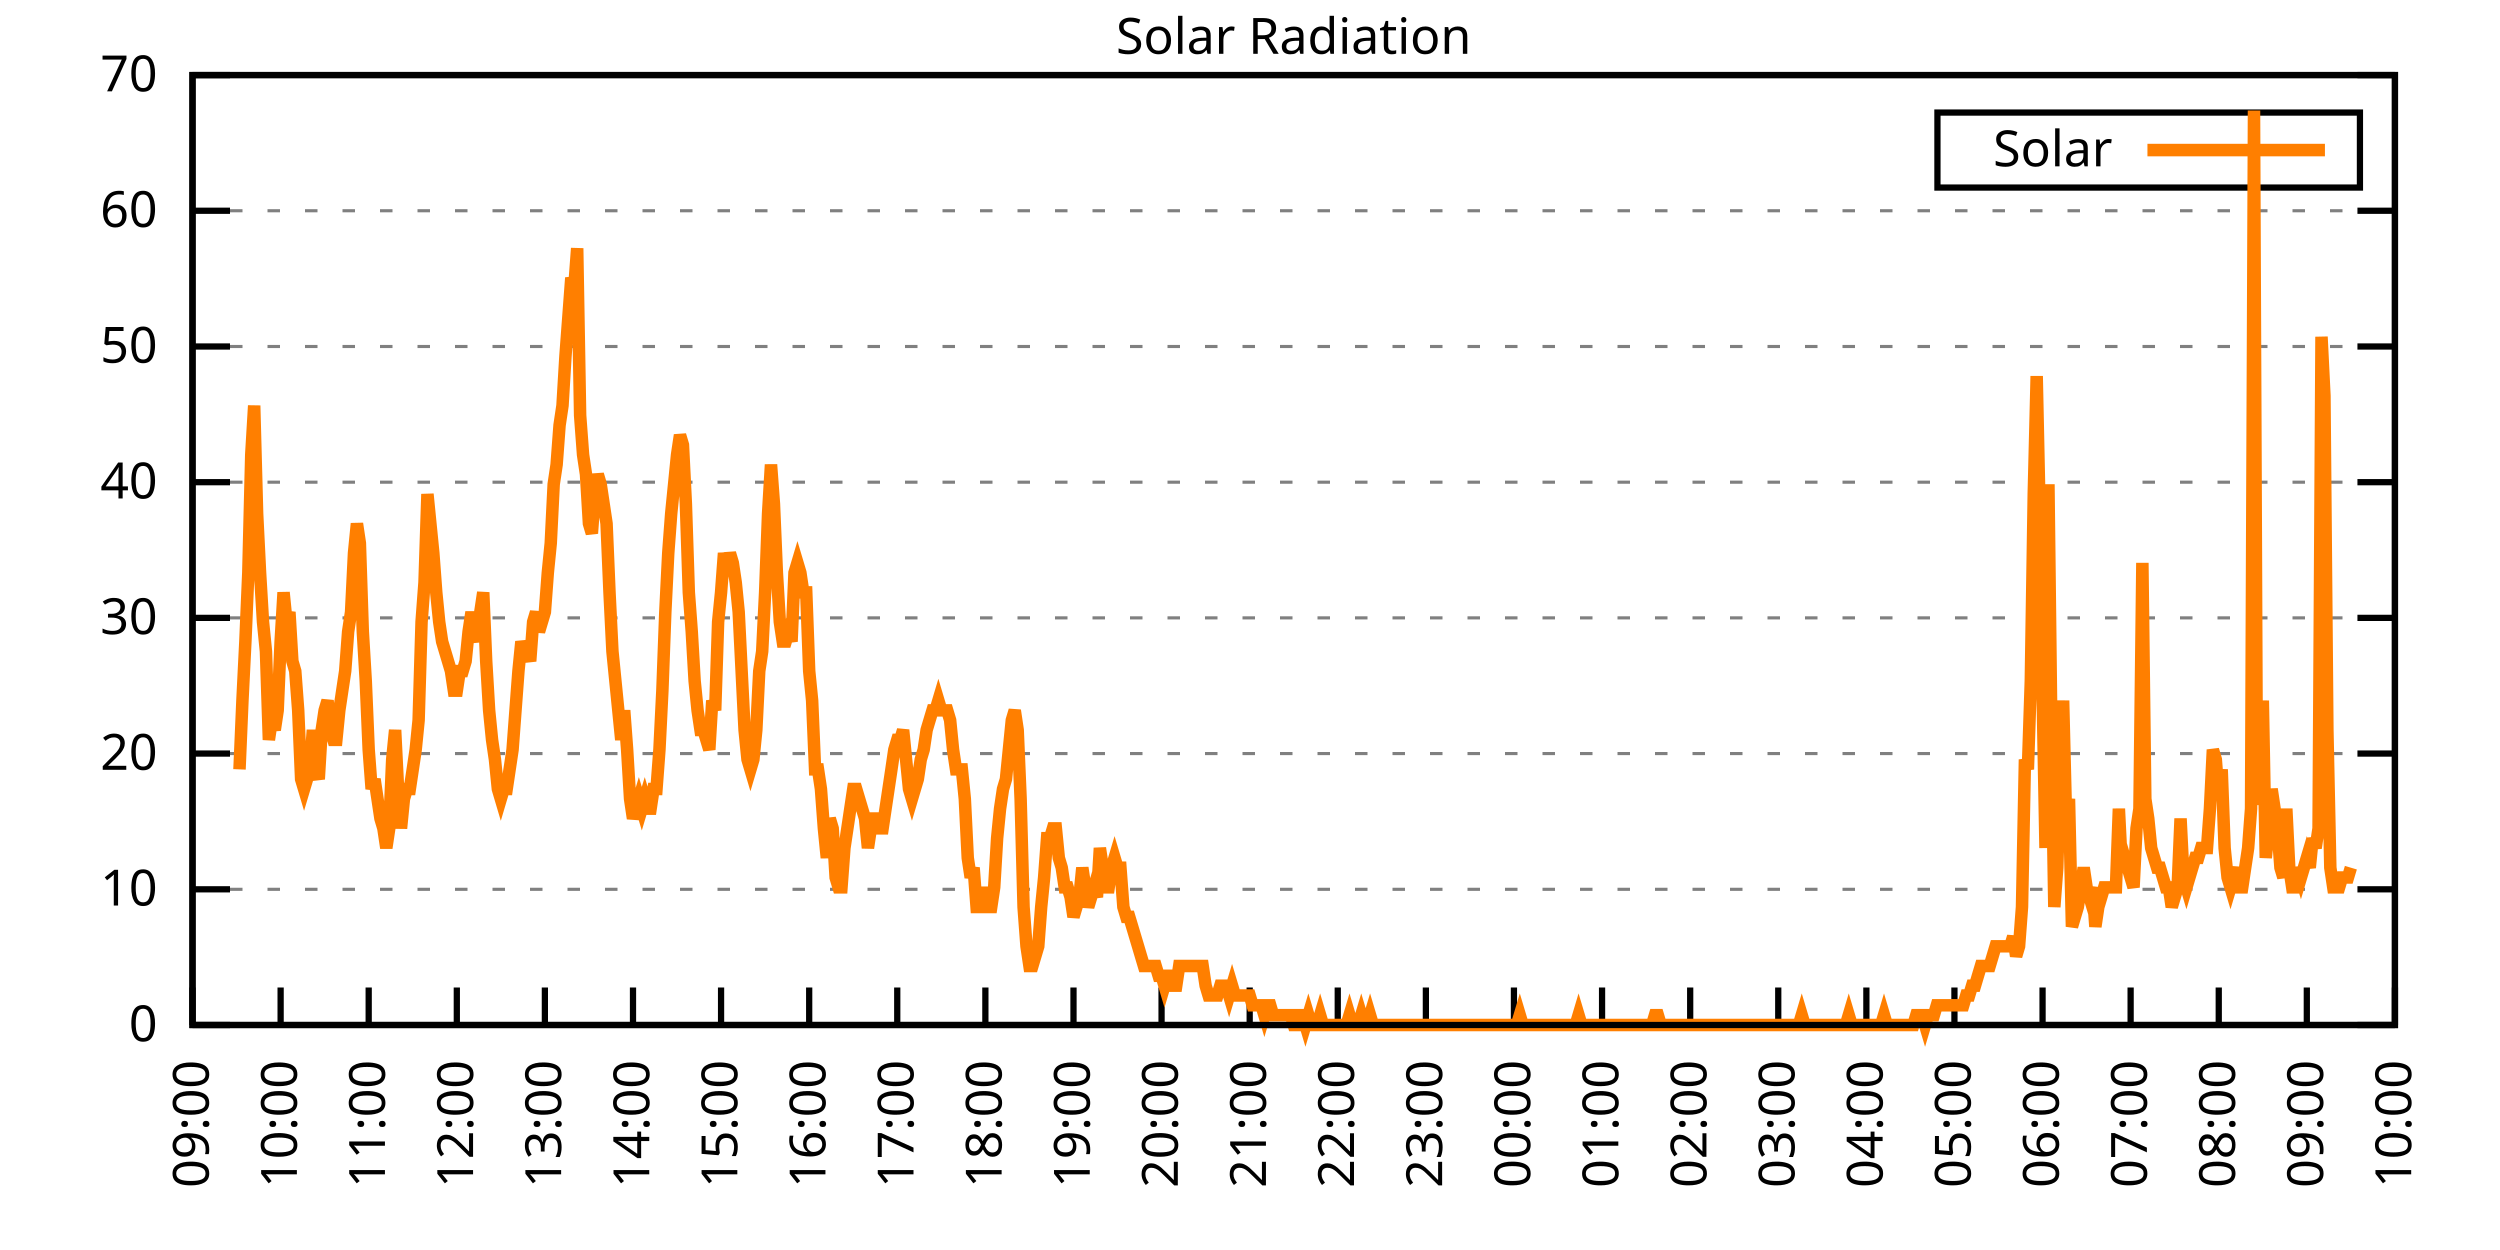
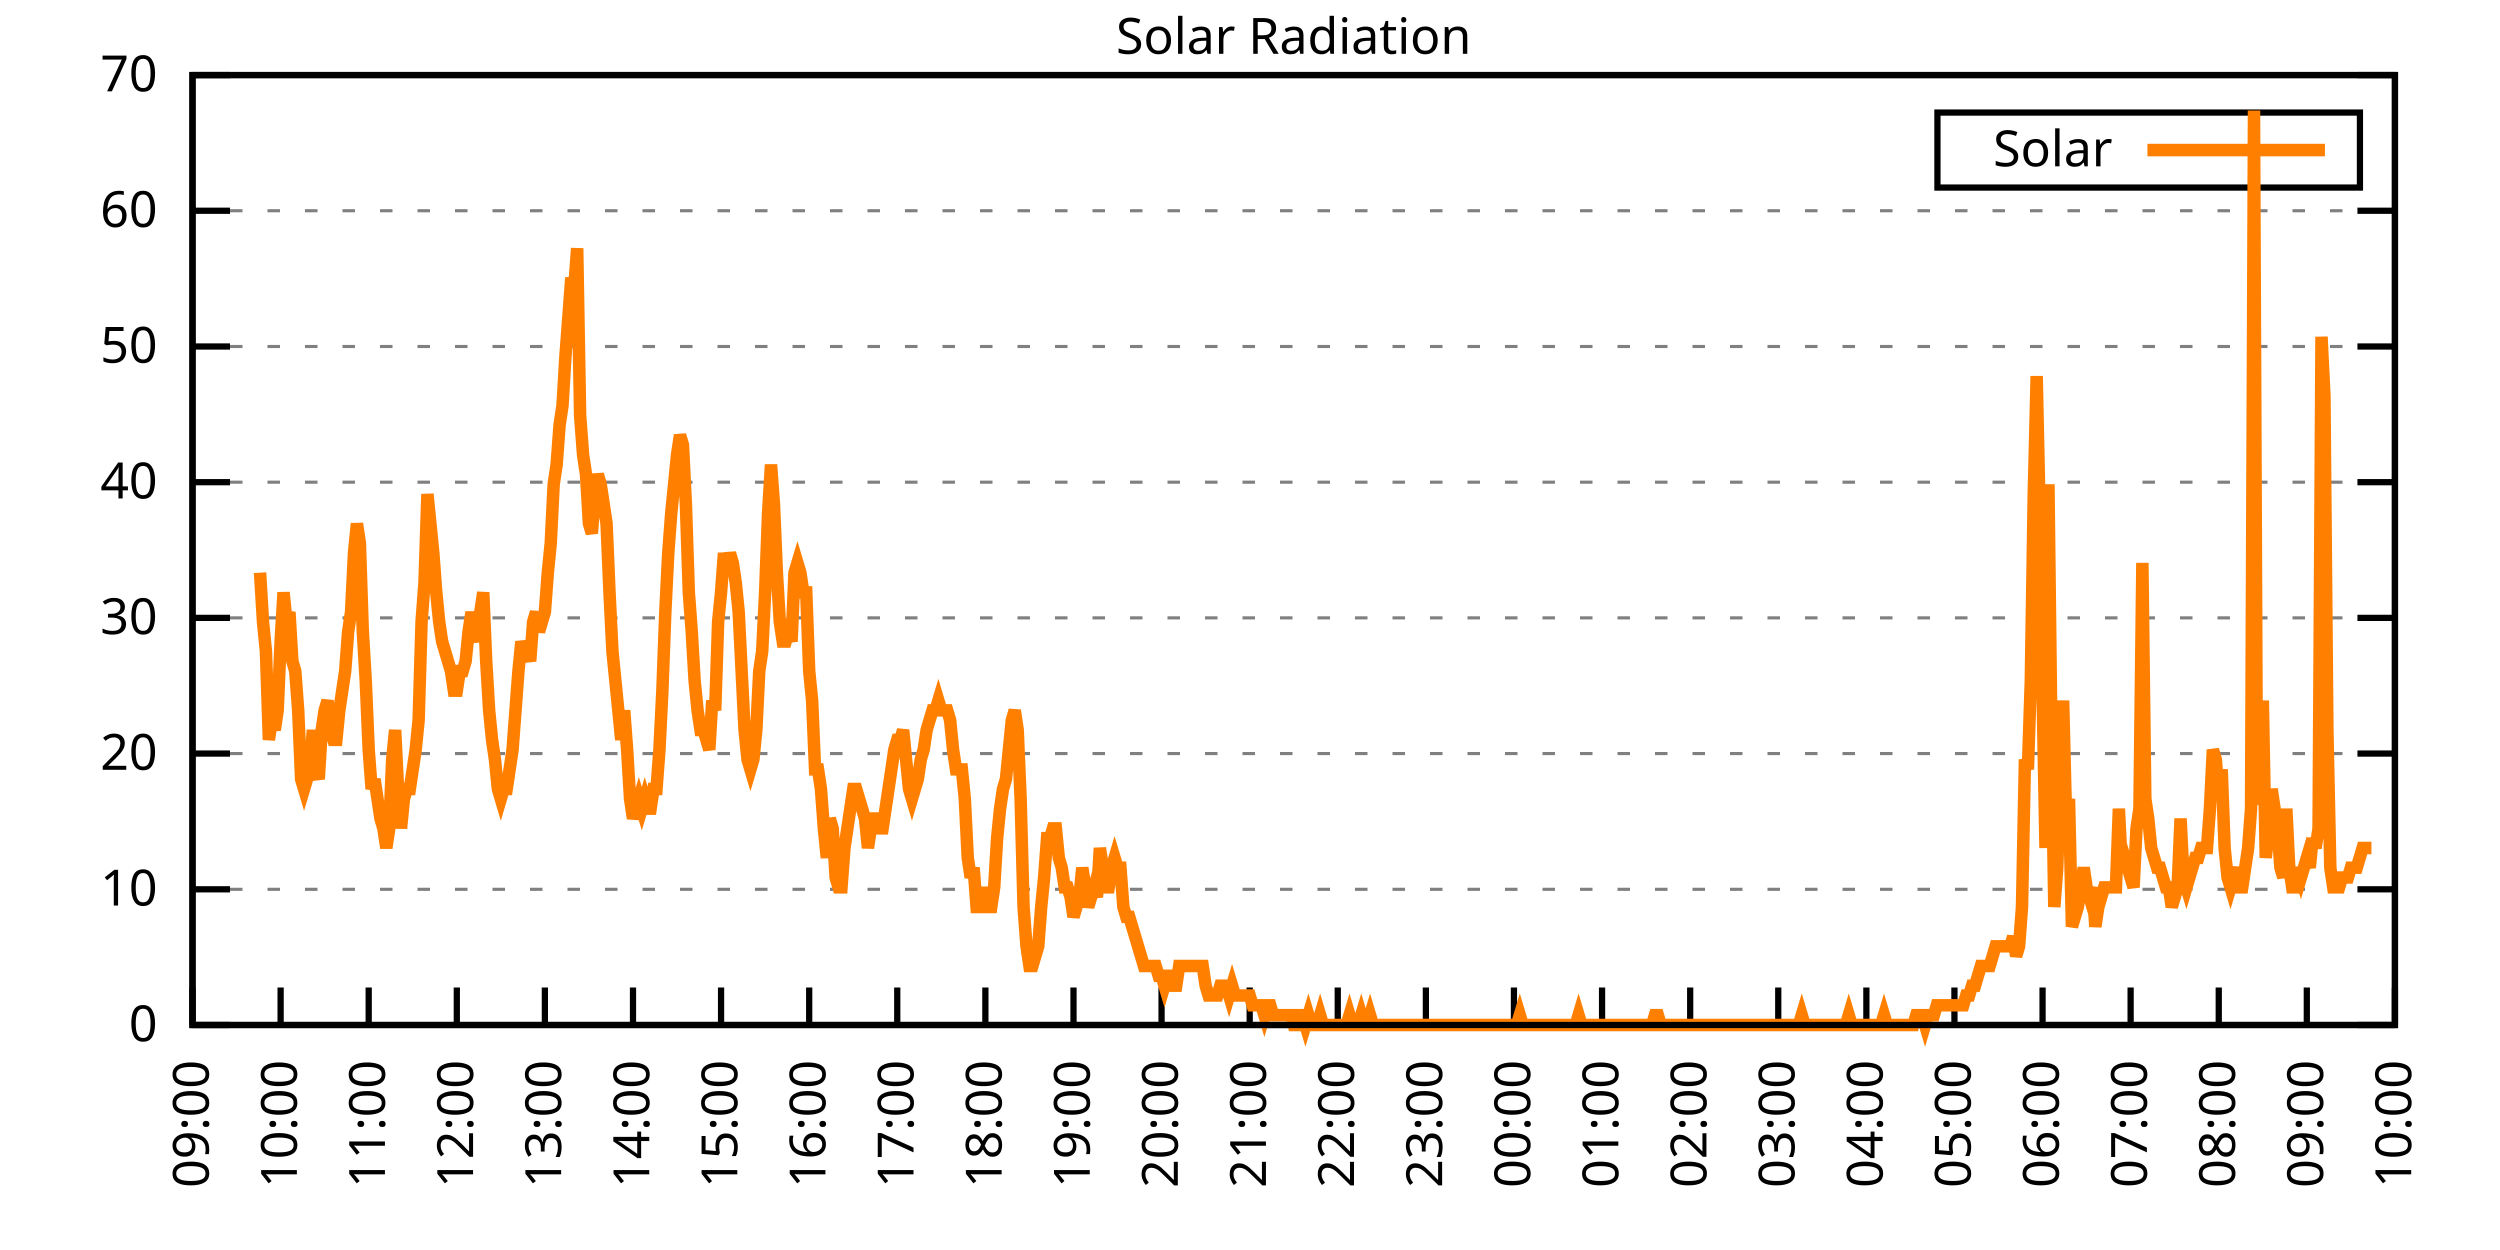
<svg xmlns="http://www.w3.org/2000/svg" xmlns:xlink="http://www.w3.org/1999/xlink" width="400" height="200" viewBox="0 0 400 200">
  <g id="gnuplot_canvas">
    <rect x="0" y="0" width="400" height="200" fill="none" />
    <defs>
      <circle id="gpDot" r="0.5" stroke-width="0.5" stroke="currentColor" />
      <path id="gpPt0" stroke-width="0.333" stroke="currentColor" d="M-1,0 h2 M0,-1 v2" />
      <path id="gpPt1" stroke-width="0.333" stroke="currentColor" d="M-1,-1 L1,1 M1,-1 L-1,1" />
      <path id="gpPt2" stroke-width="0.333" stroke="currentColor" d="M-1,0 L1,0 M0,-1 L0,1 M-1,-1 L1,1 M-1,1 L1,-1" />
      <rect id="gpPt3" stroke-width="0.333" stroke="currentColor" x="-1" y="-1" width="2" height="2" />
      <rect id="gpPt4" stroke-width="0.333" stroke="currentColor" fill="currentColor" x="-1" y="-1" width="2" height="2" />
      <circle id="gpPt5" stroke-width="0.333" stroke="currentColor" cx="0" cy="0" r="1" />
      <use xlink:href="#gpPt5" id="gpPt6" fill="currentColor" stroke="none" />
      <path id="gpPt7" stroke-width="0.333" stroke="currentColor" d="M0,-1.33 L-1.33,0.67 L1.33,0.67 z" />
      <use xlink:href="#gpPt7" id="gpPt8" fill="currentColor" stroke="none" />
      <use xlink:href="#gpPt7" id="gpPt9" stroke="currentColor" transform="rotate(180)" />
      <use xlink:href="#gpPt9" id="gpPt10" fill="currentColor" stroke="none" />
      <use xlink:href="#gpPt3" id="gpPt11" stroke="currentColor" transform="rotate(45)" />
      <use xlink:href="#gpPt11" id="gpPt12" fill="currentColor" stroke="none" />
      <path id="gpPt13" stroke-width="0.333" stroke="currentColor" d="M0,1.330 L1.265,0.411 L0.782,-1.067 L-0.782,-1.076 L-1.265,0.411 z" />
      <use xlink:href="#gpPt13" id="gpPt14" fill="currentColor" stroke="none" />
      <filter id="textbox" filterUnits="objectBoundingBox" x="0" y="0" height="1" width="1">
        <feFlood flood-color="white" flood-opacity="1" result="bgnd" />
        <feComposite in="SourceGraphic" in2="bgnd" operator="atop" />
      </filter>
      <filter id="greybox" filterUnits="objectBoundingBox" x="0" y="0" height="1" width="1">
        <feFlood flood-color="lightgrey" flood-opacity="1" result="grey" />
        <feComposite in="SourceGraphic" in2="grey" operator="atop" />
      </filter>
    </defs>
    <g fill="none" color="white" stroke="currentColor" stroke-width="1.00" stroke-linecap="butt" stroke-linejoin="miter">
</g>
    <g fill="none" color="black" stroke="currentColor" stroke-width="1.00" stroke-linecap="butt" stroke-linejoin="miter">
      <g stroke="none" shape-rendering="crispEdges">
        <polygon fill="rgb(255, 255, 255)" points="30.80,164.00 383.18,164.00 383.18,12.02 30.80,12.02 " />
      </g>
    </g>
    <g fill="none" color="black" stroke="currentColor" stroke-width="1.00" stroke-linecap="butt" stroke-linejoin="miter">
</g>
    <g fill="none" color="black" stroke="black" stroke-width="0.50" stroke-linecap="butt" stroke-linejoin="miter">
</g>
    <g fill="none" color="gray" stroke="currentColor" stroke-width="0.50" stroke-linecap="butt" stroke-linejoin="miter">
      <path stroke="gray" stroke-dasharray="2,4" class="gridline" d="M30.80,164.00 L383.19,164.00  " />
    </g>
    <g fill="none" color="gray" stroke="gray" stroke-width="1.00" stroke-linecap="butt" stroke-linejoin="miter">
</g>
    <g fill="none" color="black" stroke="currentColor" stroke-width="1.00" stroke-linecap="butt" stroke-linejoin="miter">
      <path stroke="black" d="M30.80,164.00 L36.80,164.00 M383.19,164.00 L377.19,164.00  " />
      <g transform="translate(25.20,166.60)" stroke="none" fill="black" font-family="Sans" font-size="8.00" text-anchor="end">
        <text>
          <tspan font-family="Sans"> 0</tspan>
        </text>
      </g>
    </g>
    <g fill="none" color="black" stroke="currentColor" stroke-width="1.00" stroke-linecap="butt" stroke-linejoin="miter">
</g>
    <g fill="none" color="black" stroke="black" stroke-width="0.50" stroke-linecap="butt" stroke-linejoin="miter">
</g>
    <g fill="none" color="gray" stroke="currentColor" stroke-width="0.50" stroke-linecap="butt" stroke-linejoin="miter">
      <path stroke="gray" stroke-dasharray="2,4" class="gridline" d="M30.80,142.29 L383.19,142.29  " />
    </g>
    <g fill="none" color="gray" stroke="gray" stroke-width="1.00" stroke-linecap="butt" stroke-linejoin="miter">
</g>
    <g fill="none" color="black" stroke="currentColor" stroke-width="1.00" stroke-linecap="butt" stroke-linejoin="miter">
      <path stroke="black" d="M30.80,142.29 L36.80,142.29 M383.19,142.29 L377.19,142.29  " />
      <g transform="translate(25.20,144.89)" stroke="none" fill="black" font-family="Sans" font-size="8.00" text-anchor="end">
        <text>
          <tspan font-family="Sans"> 10</tspan>
        </text>
      </g>
    </g>
    <g fill="none" color="black" stroke="currentColor" stroke-width="1.00" stroke-linecap="butt" stroke-linejoin="miter">
</g>
    <g fill="none" color="black" stroke="black" stroke-width="0.50" stroke-linecap="butt" stroke-linejoin="miter">
</g>
    <g fill="none" color="gray" stroke="currentColor" stroke-width="0.50" stroke-linecap="butt" stroke-linejoin="miter">
      <path stroke="gray" stroke-dasharray="2,4" class="gridline" d="M30.80,120.57 L383.19,120.57  " />
    </g>
    <g fill="none" color="gray" stroke="gray" stroke-width="1.00" stroke-linecap="butt" stroke-linejoin="miter">
</g>
    <g fill="none" color="black" stroke="currentColor" stroke-width="1.00" stroke-linecap="butt" stroke-linejoin="miter">
      <path stroke="black" d="M30.80,120.57 L36.80,120.57 M383.19,120.57 L377.19,120.57  " />
      <g transform="translate(25.20,123.17)" stroke="none" fill="black" font-family="Sans" font-size="8.00" text-anchor="end">
        <text>
          <tspan font-family="Sans"> 20</tspan>
        </text>
      </g>
    </g>
    <g fill="none" color="black" stroke="currentColor" stroke-width="1.00" stroke-linecap="butt" stroke-linejoin="miter">
</g>
    <g fill="none" color="black" stroke="black" stroke-width="0.50" stroke-linecap="butt" stroke-linejoin="miter">
</g>
    <g fill="none" color="gray" stroke="currentColor" stroke-width="0.50" stroke-linecap="butt" stroke-linejoin="miter">
      <path stroke="gray" stroke-dasharray="2,4" class="gridline" d="M30.80,98.86 L383.19,98.86  " />
    </g>
    <g fill="none" color="gray" stroke="gray" stroke-width="1.00" stroke-linecap="butt" stroke-linejoin="miter">
</g>
    <g fill="none" color="black" stroke="currentColor" stroke-width="1.00" stroke-linecap="butt" stroke-linejoin="miter">
      <path stroke="black" d="M30.80,98.86 L36.80,98.86 M383.19,98.86 L377.19,98.86  " />
      <g transform="translate(25.20,101.46)" stroke="none" fill="black" font-family="Sans" font-size="8.00" text-anchor="end">
        <text>
          <tspan font-family="Sans"> 30</tspan>
        </text>
      </g>
    </g>
    <g fill="none" color="black" stroke="currentColor" stroke-width="1.00" stroke-linecap="butt" stroke-linejoin="miter">
</g>
    <g fill="none" color="black" stroke="black" stroke-width="0.50" stroke-linecap="butt" stroke-linejoin="miter">
</g>
    <g fill="none" color="gray" stroke="currentColor" stroke-width="0.50" stroke-linecap="butt" stroke-linejoin="miter">
      <path stroke="gray" stroke-dasharray="2,4" class="gridline" d="M30.80,77.15 L383.19,77.15  " />
    </g>
    <g fill="none" color="gray" stroke="gray" stroke-width="1.00" stroke-linecap="butt" stroke-linejoin="miter">
</g>
    <g fill="none" color="black" stroke="currentColor" stroke-width="1.00" stroke-linecap="butt" stroke-linejoin="miter">
      <path stroke="black" d="M30.80,77.15 L36.80,77.15 M383.19,77.15 L377.19,77.15  " />
      <g transform="translate(25.20,79.75)" stroke="none" fill="black" font-family="Sans" font-size="8.00" text-anchor="end">
        <text>
          <tspan font-family="Sans"> 40</tspan>
        </text>
      </g>
    </g>
    <g fill="none" color="black" stroke="currentColor" stroke-width="1.00" stroke-linecap="butt" stroke-linejoin="miter">
</g>
    <g fill="none" color="black" stroke="black" stroke-width="0.50" stroke-linecap="butt" stroke-linejoin="miter">
</g>
    <g fill="none" color="gray" stroke="currentColor" stroke-width="0.50" stroke-linecap="butt" stroke-linejoin="miter">
      <path stroke="gray" stroke-dasharray="2,4" class="gridline" d="M30.80,55.44 L383.19,55.44  " />
    </g>
    <g fill="none" color="gray" stroke="gray" stroke-width="1.00" stroke-linecap="butt" stroke-linejoin="miter">
</g>
    <g fill="none" color="black" stroke="currentColor" stroke-width="1.00" stroke-linecap="butt" stroke-linejoin="miter">
      <path stroke="black" d="M30.80,55.44 L36.80,55.44 M383.19,55.44 L377.19,55.44  " />
      <g transform="translate(25.20,58.04)" stroke="none" fill="black" font-family="Sans" font-size="8.00" text-anchor="end">
        <text>
          <tspan font-family="Sans"> 50</tspan>
        </text>
      </g>
    </g>
    <g fill="none" color="black" stroke="currentColor" stroke-width="1.00" stroke-linecap="butt" stroke-linejoin="miter">
</g>
    <g fill="none" color="black" stroke="black" stroke-width="0.50" stroke-linecap="butt" stroke-linejoin="miter">
</g>
    <g fill="none" color="gray" stroke="currentColor" stroke-width="0.50" stroke-linecap="butt" stroke-linejoin="miter">
      <path stroke="gray" stroke-dasharray="2,4" class="gridline" d="M30.80,33.72 L383.19,33.72  " />
    </g>
    <g fill="none" color="gray" stroke="gray" stroke-width="1.00" stroke-linecap="butt" stroke-linejoin="miter">
</g>
    <g fill="none" color="black" stroke="currentColor" stroke-width="1.00" stroke-linecap="butt" stroke-linejoin="miter">
      <path stroke="black" d="M30.80,33.72 L36.80,33.72 M383.19,33.72 L377.19,33.72  " />
      <g transform="translate(25.20,36.32)" stroke="none" fill="black" font-family="Sans" font-size="8.00" text-anchor="end">
        <text>
          <tspan font-family="Sans"> 60</tspan>
        </text>
      </g>
    </g>
    <g fill="none" color="black" stroke="currentColor" stroke-width="1.00" stroke-linecap="butt" stroke-linejoin="miter">
</g>
    <g fill="none" color="black" stroke="black" stroke-width="0.50" stroke-linecap="butt" stroke-linejoin="miter">
</g>
    <g fill="none" color="gray" stroke="currentColor" stroke-width="0.50" stroke-linecap="butt" stroke-linejoin="miter">
      <path stroke="gray" stroke-dasharray="2,4" class="gridline" d="M30.80,12.01 L383.19,12.01  " />
    </g>
    <g fill="none" color="gray" stroke="gray" stroke-width="1.00" stroke-linecap="butt" stroke-linejoin="miter">
</g>
    <g fill="none" color="black" stroke="currentColor" stroke-width="1.00" stroke-linecap="butt" stroke-linejoin="miter">
      <path stroke="black" d="M30.80,12.01 L36.80,12.01 M383.19,12.01 L377.19,12.01  " />
      <g transform="translate(25.20,14.61)" stroke="none" fill="black" font-family="Sans" font-size="8.00" text-anchor="end">
        <text>
          <tspan font-family="Sans"> 70</tspan>
        </text>
      </g>
    </g>
    <g fill="none" color="black" stroke="currentColor" stroke-width="1.00" stroke-linecap="butt" stroke-linejoin="miter">
      <path stroke="black" d="M30.80,164.00 L30.80,158.00  " />
      <g transform="translate(33.40,169.60) rotate(270.00)" stroke="none" fill="black" font-family="Sans" font-size="8.00" text-anchor="end">
        <text>
          <tspan font-family="Sans">09:00</tspan>
        </text>
      </g>
    </g>
    <g fill="none" color="black" stroke="currentColor" stroke-width="1.00" stroke-linecap="butt" stroke-linejoin="miter">
      <path stroke="black" d="M44.90,164.00 L44.90,158.00  " />
      <g transform="translate(47.50,169.60) rotate(270.00)" stroke="none" fill="black" font-family="Sans" font-size="8.00" text-anchor="end">
        <text>
          <tspan font-family="Sans">10:00</tspan>
        </text>
      </g>
    </g>
    <g fill="none" color="black" stroke="currentColor" stroke-width="1.00" stroke-linecap="butt" stroke-linejoin="miter">
      <path stroke="black" d="M58.99,164.00 L58.99,158.00  " />
      <g transform="translate(61.59,169.60) rotate(270.00)" stroke="none" fill="black" font-family="Sans" font-size="8.00" text-anchor="end">
        <text>
          <tspan font-family="Sans">11:00</tspan>
        </text>
      </g>
    </g>
    <g fill="none" color="black" stroke="currentColor" stroke-width="1.00" stroke-linecap="butt" stroke-linejoin="miter">
      <path stroke="black" d="M73.09,164.00 L73.09,158.00  " />
      <g transform="translate(75.69,169.60) rotate(270.00)" stroke="none" fill="black" font-family="Sans" font-size="8.00" text-anchor="end">
        <text>
          <tspan font-family="Sans">12:00</tspan>
        </text>
      </g>
    </g>
    <g fill="none" color="black" stroke="currentColor" stroke-width="1.00" stroke-linecap="butt" stroke-linejoin="miter">
      <path stroke="black" d="M87.18,164.00 L87.18,158.00  " />
      <g transform="translate(89.78,169.60) rotate(270.00)" stroke="none" fill="black" font-family="Sans" font-size="8.00" text-anchor="end">
        <text>
          <tspan font-family="Sans">13:00</tspan>
        </text>
      </g>
    </g>
    <g fill="none" color="black" stroke="currentColor" stroke-width="1.00" stroke-linecap="butt" stroke-linejoin="miter">
      <path stroke="black" d="M101.28,164.00 L101.28,158.00  " />
      <g transform="translate(103.88,169.60) rotate(270.00)" stroke="none" fill="black" font-family="Sans" font-size="8.00" text-anchor="end">
        <text>
          <tspan font-family="Sans">14:00</tspan>
        </text>
      </g>
    </g>
    <g fill="none" color="black" stroke="currentColor" stroke-width="1.00" stroke-linecap="butt" stroke-linejoin="miter">
      <path stroke="black" d="M115.37,164.00 L115.37,158.00  " />
      <g transform="translate(117.97,169.60) rotate(270.00)" stroke="none" fill="black" font-family="Sans" font-size="8.00" text-anchor="end">
        <text>
          <tspan font-family="Sans">15:00</tspan>
        </text>
      </g>
    </g>
    <g fill="none" color="black" stroke="currentColor" stroke-width="1.00" stroke-linecap="butt" stroke-linejoin="miter">
      <path stroke="black" d="M129.47,164.00 L129.47,158.00  " />
      <g transform="translate(132.07,169.60) rotate(270.00)" stroke="none" fill="black" font-family="Sans" font-size="8.00" text-anchor="end">
        <text>
          <tspan font-family="Sans">16:00</tspan>
        </text>
      </g>
    </g>
    <g fill="none" color="black" stroke="currentColor" stroke-width="1.00" stroke-linecap="butt" stroke-linejoin="miter">
      <path stroke="black" d="M143.56,164.00 L143.56,158.00  " />
      <g transform="translate(146.16,169.60) rotate(270.00)" stroke="none" fill="black" font-family="Sans" font-size="8.00" text-anchor="end">
        <text>
          <tspan font-family="Sans">17:00</tspan>
        </text>
      </g>
    </g>
    <g fill="none" color="black" stroke="currentColor" stroke-width="1.00" stroke-linecap="butt" stroke-linejoin="miter">
      <path stroke="black" d="M157.66,164.00 L157.66,158.00  " />
      <g transform="translate(160.26,169.60) rotate(270.00)" stroke="none" fill="black" font-family="Sans" font-size="8.00" text-anchor="end">
        <text>
          <tspan font-family="Sans">18:00</tspan>
        </text>
      </g>
    </g>
    <g fill="none" color="black" stroke="currentColor" stroke-width="1.00" stroke-linecap="butt" stroke-linejoin="miter">
      <path stroke="black" d="M171.76,164.00 L171.76,158.00  " />
      <g transform="translate(174.36,169.60) rotate(270.00)" stroke="none" fill="black" font-family="Sans" font-size="8.00" text-anchor="end">
        <text>
          <tspan font-family="Sans">19:00</tspan>
        </text>
      </g>
    </g>
    <g fill="none" color="black" stroke="currentColor" stroke-width="1.00" stroke-linecap="butt" stroke-linejoin="miter">
      <path stroke="black" d="M185.85,164.00 L185.85,158.00  " />
      <g transform="translate(188.45,169.60) rotate(270.00)" stroke="none" fill="black" font-family="Sans" font-size="8.00" text-anchor="end">
        <text>
          <tspan font-family="Sans">20:00</tspan>
        </text>
      </g>
    </g>
    <g fill="none" color="black" stroke="currentColor" stroke-width="1.00" stroke-linecap="butt" stroke-linejoin="miter">
      <path stroke="black" d="M199.95,164.00 L199.95,158.00  " />
      <g transform="translate(202.55,169.60) rotate(270.00)" stroke="none" fill="black" font-family="Sans" font-size="8.00" text-anchor="end">
        <text>
          <tspan font-family="Sans">21:00</tspan>
        </text>
      </g>
    </g>
    <g fill="none" color="black" stroke="currentColor" stroke-width="1.00" stroke-linecap="butt" stroke-linejoin="miter">
      <path stroke="black" d="M214.04,164.00 L214.04,158.00  " />
      <g transform="translate(216.64,169.60) rotate(270.00)" stroke="none" fill="black" font-family="Sans" font-size="8.00" text-anchor="end">
        <text>
          <tspan font-family="Sans">22:00</tspan>
        </text>
      </g>
    </g>
    <g fill="none" color="black" stroke="currentColor" stroke-width="1.00" stroke-linecap="butt" stroke-linejoin="miter">
      <path stroke="black" d="M228.14,164.00 L228.14,158.00  " />
      <g transform="translate(230.74,169.60) rotate(270.00)" stroke="none" fill="black" font-family="Sans" font-size="8.00" text-anchor="end">
        <text>
          <tspan font-family="Sans">23:00</tspan>
        </text>
      </g>
    </g>
    <g fill="none" color="black" stroke="currentColor" stroke-width="1.00" stroke-linecap="butt" stroke-linejoin="miter">
      <path stroke="black" d="M242.23,164.00 L242.23,158.00  " />
      <g transform="translate(244.83,169.60) rotate(270.00)" stroke="none" fill="black" font-family="Sans" font-size="8.00" text-anchor="end">
        <text>
          <tspan font-family="Sans">00:00</tspan>
        </text>
      </g>
    </g>
    <g fill="none" color="black" stroke="currentColor" stroke-width="1.00" stroke-linecap="butt" stroke-linejoin="miter">
      <path stroke="black" d="M256.33,164.00 L256.33,158.00  " />
      <g transform="translate(258.93,169.60) rotate(270.00)" stroke="none" fill="black" font-family="Sans" font-size="8.00" text-anchor="end">
        <text>
          <tspan font-family="Sans">01:00</tspan>
        </text>
      </g>
    </g>
    <g fill="none" color="black" stroke="currentColor" stroke-width="1.00" stroke-linecap="butt" stroke-linejoin="miter">
      <path stroke="black" d="M270.43,164.00 L270.43,158.00  " />
      <g transform="translate(273.03,169.60) rotate(270.00)" stroke="none" fill="black" font-family="Sans" font-size="8.00" text-anchor="end">
        <text>
          <tspan font-family="Sans">02:00</tspan>
        </text>
      </g>
    </g>
    <g fill="none" color="black" stroke="currentColor" stroke-width="1.00" stroke-linecap="butt" stroke-linejoin="miter">
      <path stroke="black" d="M284.52,164.00 L284.52,158.00  " />
      <g transform="translate(287.12,169.60) rotate(270.00)" stroke="none" fill="black" font-family="Sans" font-size="8.00" text-anchor="end">
        <text>
          <tspan font-family="Sans">03:00</tspan>
        </text>
      </g>
    </g>
    <g fill="none" color="black" stroke="currentColor" stroke-width="1.00" stroke-linecap="butt" stroke-linejoin="miter">
      <path stroke="black" d="M298.62,164.00 L298.62,158.00  " />
      <g transform="translate(301.22,169.60) rotate(270.00)" stroke="none" fill="black" font-family="Sans" font-size="8.00" text-anchor="end">
        <text>
          <tspan font-family="Sans">04:00</tspan>
        </text>
      </g>
    </g>
    <g fill="none" color="black" stroke="currentColor" stroke-width="1.00" stroke-linecap="butt" stroke-linejoin="miter">
      <path stroke="black" d="M312.71,164.00 L312.71,158.00  " />
      <g transform="translate(315.31,169.60) rotate(270.00)" stroke="none" fill="black" font-family="Sans" font-size="8.00" text-anchor="end">
        <text>
          <tspan font-family="Sans">05:00</tspan>
        </text>
      </g>
    </g>
    <g fill="none" color="black" stroke="currentColor" stroke-width="1.00" stroke-linecap="butt" stroke-linejoin="miter">
      <path stroke="black" d="M326.81,164.00 L326.81,158.00  " />
      <g transform="translate(329.41,169.60) rotate(270.00)" stroke="none" fill="black" font-family="Sans" font-size="8.00" text-anchor="end">
        <text>
          <tspan font-family="Sans">06:00</tspan>
        </text>
      </g>
    </g>
    <g fill="none" color="black" stroke="currentColor" stroke-width="1.00" stroke-linecap="butt" stroke-linejoin="miter">
      <path stroke="black" d="M340.90,164.00 L340.90,158.00  " />
      <g transform="translate(343.50,169.60) rotate(270.00)" stroke="none" fill="black" font-family="Sans" font-size="8.00" text-anchor="end">
        <text>
          <tspan font-family="Sans">07:00</tspan>
        </text>
      </g>
    </g>
    <g fill="none" color="black" stroke="currentColor" stroke-width="1.00" stroke-linecap="butt" stroke-linejoin="miter">
      <path stroke="black" d="M355.00,164.00 L355.00,158.00  " />
      <g transform="translate(357.60,169.60) rotate(270.00)" stroke="none" fill="black" font-family="Sans" font-size="8.00" text-anchor="end">
        <text>
          <tspan font-family="Sans">08:00</tspan>
        </text>
      </g>
    </g>
    <g fill="none" color="black" stroke="currentColor" stroke-width="1.00" stroke-linecap="butt" stroke-linejoin="miter">
      <path stroke="black" d="M369.09,164.00 L369.09,158.00  " />
      <g transform="translate(371.69,169.60) rotate(270.00)" stroke="none" fill="black" font-family="Sans" font-size="8.00" text-anchor="end">
        <text>
          <tspan font-family="Sans">09:00</tspan>
        </text>
      </g>
    </g>
    <g fill="none" color="black" stroke="currentColor" stroke-width="1.00" stroke-linecap="butt" stroke-linejoin="miter">
      <path stroke="black" d="M383.19,164.00 L383.19,158.00  " />
      <g transform="translate(385.79,169.60) rotate(270.00)" stroke="none" fill="black" font-family="Sans" font-size="8.00" text-anchor="end">
        <text>
          <tspan font-family="Sans">10:00</tspan>
        </text>
      </g>
    </g>
    <g fill="none" color="black" stroke="currentColor" stroke-width="1.00" stroke-linecap="butt" stroke-linejoin="miter">
</g>
    <g fill="none" color="black" stroke="currentColor" stroke-width="1.00" stroke-linecap="butt" stroke-linejoin="miter">
      <path stroke="black" d="M30.80,12.01 L30.80,164.00 L383.19,164.00 L383.19,12.01 L30.80,12.01 Z  " />
    </g>
    <g fill="none" color="black" stroke="currentColor" stroke-width="1.00" stroke-linecap="butt" stroke-linejoin="miter">
</g>
    <g fill="none" color="black" stroke="currentColor" stroke-width="1.00" stroke-linecap="butt" stroke-linejoin="miter">
      <path stroke="black" d="M309.99,30.01 L309.99,18.01 L377.59,18.01 L377.59,30.01 L309.99,30.01 Z  " />
    </g>
    <g id="Solar_Radiation_plot_1">
      <g fill="none" color="white" stroke="black" stroke-width="2.00" stroke-linecap="butt" stroke-linejoin="miter">
</g>
      <g fill="none" color="black" stroke="currentColor" stroke-width="2.00" stroke-linecap="butt" stroke-linejoin="miter">
        <g transform="translate(337.99,26.61)" stroke="none" fill="black" font-family="Sans" font-size="8.00" text-anchor="end">
          <text>
            <tspan font-family="Sans">Solar</tspan>
          </text>
        </g>
      </g>
      <g fill="none" color="black" stroke="currentColor" stroke-width="2.00" stroke-linecap="butt" stroke-linejoin="miter">
-         <path stroke="rgb(255, 127,   0)" d="M343.59,24.01 L371.99,24.01 M38.32,123.10 L38.79,112.09 L39.26,102.65 L39.73,91.63 L40.20,72.76 L40.67,64.89   L41.14,82.19 L41.61,91.63 L42.08,99.50 L42.55,104.22 L43.02,118.38 L43.49,115.23 L43.96,116.80 L44.43,113.66   L44.90,102.65 L45.37,94.78 L45.84,99.50 L46.31,97.93 L46.78,105.79 L47.24,107.37 L47.71,113.66 L48.18,124.67   L48.65,126.24 L49.12,124.67 L49.59,123.10 L50.06,116.80 L50.53,123.10 L51.00,124.67 L51.47,116.80 L51.94,113.66   L52.41,112.09 L52.88,116.80 L53.35,118.38 L53.82,118.38 L54.29,113.66 L54.76,110.51 L55.23,107.37 L55.70,101.07   L56.17,97.93 L56.64,88.49 L57.11,83.77 L57.58,86.91 L58.05,101.07 L58.52,108.94 L58.99,119.95 L59.46,126.24   L59.93,124.67 L60.40,127.82 L60.87,130.96 L61.34,132.54 L61.81,135.68 L62.28,132.54 L62.75,121.52 L63.22,116.80   L63.69,126.24 L64.16,132.54 L64.63,127.82 L65.10,126.24 L65.57,126.24 L66.04,123.10 L66.51,119.95 L66.98,115.23   L67.45,99.50 L67.92,93.21 L68.39,79.05 L68.86,83.77 L69.33,88.49 L69.80,94.78 L70.27,99.50 L70.74,102.65   L71.21,104.22 L71.68,105.79 L72.15,107.37 L72.62,110.51 L73.09,110.51 L73.56,107.37 L74.03,107.37 L74.50,105.79   L74.97,101.07 L75.44,97.93 L75.91,101.07 L76.38,102.65 L76.85,97.93 L77.32,94.78 L77.79,105.79 L78.26,113.66   L78.73,118.38 L79.19,121.52 L79.66,126.24 L80.13,127.82 L80.60,126.24 L81.07,126.24 L81.54,123.10 L82.01,119.95   L82.48,113.66 L82.95,107.37 L83.42,102.65 L83.89,104.22 L84.36,104.22 L84.83,105.79 L85.30,99.50 L85.77,97.93   L86.24,101.07 L86.71,99.50 L87.18,97.93 L87.65,91.63 L88.12,86.91 L88.59,77.48 L89.06,74.33 L89.53,68.04   L90.00,64.89 L90.47,57.02 L90.94,50.73 L91.41,44.44 L91.88,46.01 L92.35,39.72 L92.82,66.46 L93.29,72.76   L93.76,75.90 L94.23,83.77 L94.70,85.34 L95.17,79.05 L95.64,75.90 L96.11,77.48 L96.58,80.62 L97.05,83.77   L97.52,94.78 L97.99,104.22 L98.46,108.94 L98.93,113.66 L99.40,118.38 L99.87,113.66 L100.34,119.95 L100.81,127.82   L101.28,130.96 L101.75,129.39 L102.22,127.82 L102.69,129.39 L103.16,127.82 L103.63,129.39 L104.10,129.39 L104.57,126.24   L105.04,126.24 L105.51,119.95 L105.98,110.51 L106.45,97.93 L106.92,88.49 L107.39,82.19 L107.86,77.48 L108.33,72.76   L108.80,69.61 L109.27,71.18 L109.74,80.62 L110.21,94.78 L110.68,101.07 L111.14,108.94 L111.61,113.66 L112.08,116.80   L112.55,116.80 L113.02,118.38 L113.49,119.95 L113.96,112.09 L114.43,113.66 L114.90,99.50 L115.37,94.78 L115.84,88.49   L116.31,91.63 L116.78,88.49 L117.25,90.06 L117.72,93.21 L118.19,97.93 L118.66,107.37 L119.13,116.80 L119.60,121.52   L120.07,123.10 L120.54,121.52 L121.01,116.80 L121.48,107.37 L121.95,104.22 L122.42,94.78 L122.89,82.19 L123.36,74.33   L123.83,80.62 L124.30,91.63 L124.77,99.50 L125.24,102.65 L125.71,102.65 L126.18,101.07 L126.65,102.65 L127.12,91.63   L127.59,90.06 L128.06,91.63 L128.53,94.78 L129.00,94.78 L129.47,107.37 L129.94,112.09 L130.41,123.10 L130.88,123.10   L131.35,126.24 L131.82,132.54 L132.29,137.26 L132.76,130.96 L133.23,132.54 L133.70,140.40 L134.17,141.98 L134.64,141.98   L135.11,135.68 L135.58,132.54 L136.05,129.39 L136.52,126.24 L136.99,126.24 L137.46,127.82 L137.93,129.39 L138.40,130.96   L138.87,135.68 L139.34,132.54 L139.81,130.96 L140.28,130.96 L140.75,132.54 L141.22,132.54 L141.69,129.39 L142.16,126.24   L142.63,123.10 L143.09,119.95 L143.56,118.38 L144.03,118.38 L144.50,116.80 L144.97,121.52 L145.44,126.24 L145.91,127.82   L146.38,126.24 L146.85,124.67 L147.32,121.52 L147.79,119.95 L148.26,116.80 L148.73,115.23 L149.20,113.66 L149.67,113.66   L150.14,112.09 L150.61,113.66 L151.08,113.66 L151.55,113.66 L152.02,115.23 L152.49,119.95 L152.96,123.10 L153.43,123.10   L153.90,123.10 L154.37,127.82 L154.84,137.26 L155.31,140.40 L155.78,138.83 L156.25,145.12 L156.72,145.12 L157.19,141.98   L157.66,145.12 L158.13,145.12 L158.60,145.12 L159.07,141.98 L159.54,134.11 L160.01,129.39 L160.48,126.24 L160.95,124.67   L161.42,119.95 L161.89,115.23 L162.36,113.66 L162.83,116.80 L163.30,127.82 L163.77,145.12 L164.24,151.41 L164.71,154.56   L165.18,154.56 L165.65,152.99 L166.12,151.41 L166.59,145.12 L167.06,140.40 L167.53,134.11 L168.00,134.11 L168.47,132.54   L168.94,132.54 L169.41,137.26 L169.88,138.83 L170.35,141.98 L170.82,141.98 L171.29,143.55 L171.76,146.70 L172.23,145.12   L172.70,143.55 L173.17,138.83 L173.64,141.98 L174.11,145.12 L174.58,143.55 L175.04,141.98 L175.51,143.55 L175.98,135.68   L176.45,138.83 L176.92,141.98 L177.39,141.98 L177.86,138.83 L178.33,137.26 L178.80,138.83 L179.27,138.83 L179.74,145.12   L180.21,146.70 L180.68,146.70 L181.15,148.27 L181.62,149.84 L182.09,151.41 L182.56,152.99 L183.03,154.56 L183.50,154.56   L183.97,154.56 L184.44,154.56 L184.91,154.56 L185.38,156.13 L185.85,156.13 L186.32,157.71 L186.79,156.13 L187.26,156.13   L187.73,157.71 L188.20,157.71 L188.67,154.56 L189.14,154.56 L189.61,154.56 L190.08,154.56 L190.55,154.56 L191.02,154.56   L191.49,154.56 L191.96,154.56 L192.43,154.56 L192.90,157.71 L193.37,159.28 L193.84,159.28 L194.31,159.28 L194.78,159.28   L195.25,157.71 L195.72,157.71 L196.19,157.71 L196.66,159.28 L197.13,157.71 L197.60,159.28 L198.07,159.28 L198.54,159.28   L199.01,159.28 L199.48,159.28 L199.95,159.28 L200.42,160.85 L200.89,160.85 L201.36,160.85 L201.83,160.85 L202.30,162.43   L202.77,160.85 L203.24,160.85 L203.71,162.43 L204.18,162.43 L204.65,162.43 L205.12,162.43 L205.59,162.43 L206.06,162.43   L206.53,162.43 L207.00,164.00 L207.46,164.00 L207.93,162.43 L208.40,162.43 L208.87,164.00 L209.34,162.43 L209.81,164.00   L210.28,164.00 L210.75,164.00 L211.22,162.43 L211.69,164.00 L212.16,164.00 L212.63,164.00 L213.10,164.00 L213.57,164.00   L214.04,164.00 L214.51,164.00 L214.98,164.00 L215.45,164.00 L215.92,162.43 L216.39,164.00 L216.86,164.00 L217.33,164.00   L217.80,162.43 L218.27,164.00 L218.74,164.00 L219.21,162.43 L219.68,164.00 L220.15,164.00 L220.62,164.00 L221.09,164.00   L221.56,164.00 L222.03,164.00 L222.50,164.00 L222.97,164.00 L223.44,164.00 L223.91,164.00 L224.38,164.00 L224.85,164.00   L225.32,164.00 L225.79,164.00 L226.26,164.00 L226.73,164.00 L227.67,164.00 L228.14,164.00 L228.61,164.00 L229.08,164.00   L229.55,164.00 L230.02,164.00 L230.49,164.00 L230.96,164.00 L231.43,164.00 L231.90,164.00 L232.37,164.00 L232.84,164.00   L233.31,164.00 L233.78,164.00 L234.25,164.00 L234.72,164.00 L235.19,164.00 L235.66,164.00 L236.13,164.00 L236.60,164.00   L237.07,164.00 L237.54,164.00 L238.01,164.00 L238.48,164.00 L238.95,164.00 L239.41,164.00 L239.88,164.00 L240.35,164.00   L240.82,164.00 L241.29,164.00 L241.76,164.00 L242.23,164.00 L242.70,164.00 L243.17,162.43 L243.64,164.00 L244.11,164.00   L244.58,164.00 L245.05,164.00 L245.52,164.00 L245.99,164.00 L246.46,164.00 L246.93,164.00 L247.40,164.00 L247.87,164.00   L248.34,164.00 L248.81,164.00 L249.28,164.00 L249.75,164.00 L250.22,164.00 L250.69,164.00 L251.16,164.00 L251.63,164.00   L252.10,164.00 L252.57,162.43 L253.04,164.00 L253.51,164.00 L253.98,164.00 L254.45,164.00 L254.92,164.00 L255.39,164.00   L255.86,164.00 L256.33,164.00 L256.80,164.00 L257.27,164.00 L257.74,164.00 L258.21,164.00 L258.68,164.00 L259.15,164.00   L259.62,164.00 L260.09,164.00 L260.56,164.00 L261.03,164.00 L261.50,164.00 L261.97,164.00 L262.44,164.00 L262.91,164.00   L263.38,164.00 L263.85,164.00 L264.32,164.00 L264.79,162.43 L265.26,162.43 L265.73,164.00 L266.20,164.00 L266.67,164.00   L267.14,164.00 L267.61,164.00 L268.08,164.00 L268.55,164.00 L269.02,164.00 L269.49,164.00 L269.96,164.00 L270.43,164.00   L270.90,164.00 L271.36,164.00 L271.83,164.00 L272.30,164.00 L272.77,164.00 L273.24,164.00 L273.71,164.00 L274.18,164.00   L274.65,164.00 L275.12,164.00 L275.59,164.00 L276.06,164.00 L276.53,164.00 L277.00,164.00 L277.47,164.00 L277.94,164.00   L278.41,164.00 L278.88,164.00 L279.35,164.00 L279.82,164.00 L280.29,164.00 L280.76,164.00 L281.23,164.00 L281.70,164.00   L282.17,164.00 L282.64,164.00 L283.11,164.00 L283.58,164.00 L284.05,164.00 L284.52,164.00 L284.99,164.00 L285.46,164.00   L285.93,164.00 L286.40,164.00 L286.87,164.00 L287.34,164.00 L287.81,164.00 L288.28,162.43 L288.75,164.00 L289.22,164.00   L289.69,164.00 L290.16,164.00 L290.63,164.00 L291.10,164.00 L291.57,164.00 L292.04,164.00 L292.51,164.00 L292.98,164.00   L293.45,164.00 L293.92,164.00 L294.39,164.00 L294.86,164.00 L295.33,164.00 L295.80,162.43 L296.27,164.00 L296.74,164.00   L297.21,164.00 L297.68,164.00 L298.15,164.00 L298.62,164.00 L299.09,164.00 L299.56,164.00 L300.03,164.00 L300.50,164.00   L300.97,164.00 L301.44,162.43 L301.91,164.00 L302.38,164.00 L302.85,164.00 L303.31,164.00 L303.78,164.00 L304.25,164.00   L304.72,164.00 L305.19,164.00 L305.66,164.00 L306.13,164.00 L306.60,162.43 L307.07,162.43 L307.54,162.43 L308.01,164.00   L308.48,162.43 L308.95,162.43 L309.42,162.43 L309.89,160.85 L310.36,160.85 L310.83,160.85 L311.30,160.85 L311.77,160.85   L312.24,160.85 L312.71,160.85 L313.18,160.85 L313.65,160.85 L314.12,160.85 L314.59,159.28 L315.06,159.28 L315.53,157.71   L316.00,157.71 L316.47,156.13 L316.94,154.56 L317.41,154.56 L317.88,154.56 L318.35,154.56 L318.82,152.99 L319.29,151.41   L319.76,151.41 L320.23,151.41 L320.70,151.41 L321.17,151.41 L321.64,151.41 L322.11,149.84 L322.58,152.99 L323.05,151.41   L323.52,145.12 L323.99,121.52 L324.46,123.10 L324.93,108.94 L325.40,79.05 L325.87,60.17 L326.34,82.19 L326.81,110.51   L327.28,135.68 L327.75,77.48 L328.22,116.80 L328.69,145.12 L329.16,138.83 L329.63,123.10 L330.10,112.09 L330.57,130.96   L331.04,127.82 L331.51,148.27 L331.98,146.70 L332.45,145.12 L332.92,141.98 L333.39,138.83 L333.86,141.98 L334.33,143.55   L334.80,141.98 L335.26,148.27 L335.73,145.12 L336.20,143.55 L336.67,141.98 L337.14,141.98 L337.61,141.98 L338.08,141.98   L338.55,141.98 L339.02,129.39 L339.49,138.83 L339.96,137.26 L340.43,138.83 L340.90,140.40 L341.37,141.98 L341.84,132.54   L342.31,129.39 L342.78,90.06 L343.25,127.82 L343.72,130.96 L344.19,135.68 L344.66,137.26 L345.13,138.83 L345.60,138.83   L346.07,140.40 L346.54,141.98 L347.01,141.98 L347.48,145.12 L347.95,143.55 L348.42,141.98 L348.89,130.96 L349.36,140.40   L349.83,141.98 L350.30,140.40 L350.77,138.83 L351.24,137.26 L351.71,137.26 L352.18,135.68 L352.65,135.68 L353.12,135.68   L353.59,129.39 L354.06,119.95 L354.53,121.52 L355.00,127.82 L355.47,123.10 L355.94,135.68 L356.41,140.40 L356.88,141.98   L357.35,140.40 L357.82,138.83 L358.29,141.98 L358.76,141.98 L359.23,138.83 L359.70,135.68 L360.17,129.39 L360.64,17.69   L361.11,127.82 L361.58,127.82 L362.05,112.09 L362.52,137.26 L362.99,132.54 L363.46,126.24 L363.93,129.39 L364.40,132.54   L364.87,138.83 L365.34,140.40 L365.81,129.39 L366.28,138.83 L366.75,141.98 L367.21,141.98 L367.68,138.83 L368.15,140.40   L368.62,138.83 L369.09,137.26 L369.56,138.83 L370.03,134.11 L370.50,135.68 L370.97,132.54 L371.44,53.88 L371.91,63.32   L372.38,116.80 L372.85,138.83 L373.32,141.98 L373.79,141.98 L374.26,141.98 L374.73,140.40 L375.20,140.40 L375.67,140.40   L376.14,138.83  " />
+         <path stroke="rgb(255, 127,   0)" d="M343.59,24.01 L371.99,24.01 M41.61,91.63 L42.08,99.50 L42.55,104.22 L43.02,118.38 L43.49,115.23 L43.96,116.80   L44.43,113.66 L44.90,102.65 L45.37,94.78 L45.84,99.50 L46.31,97.93 L46.78,105.79 L47.24,107.37 L47.71,113.66   L48.18,124.67 L48.65,126.24 L49.12,124.67 L49.59,123.10 L50.06,116.80 L50.53,123.10 L51.00,124.67 L51.47,116.80   L51.94,113.66 L52.41,112.09 L52.88,116.80 L53.35,118.38 L53.82,118.38 L54.29,113.66 L54.76,110.51 L55.23,107.37   L55.70,101.07 L56.17,97.93 L56.64,88.49 L57.11,83.77 L57.58,86.91 L58.05,101.07 L58.52,108.94 L58.99,119.95   L59.46,126.24 L59.93,124.67 L60.40,127.82 L60.87,130.96 L61.34,132.54 L61.81,135.68 L62.28,132.54 L62.75,121.52   L63.22,116.80 L63.69,126.24 L64.16,132.54 L64.63,127.82 L65.10,126.24 L65.57,126.24 L66.04,123.10 L66.51,119.95   L66.98,115.23 L67.45,99.50 L67.92,93.21 L68.39,79.05 L68.86,83.77 L69.33,88.49 L69.80,94.78 L70.27,99.50   L70.74,102.65 L71.21,104.22 L71.68,105.79 L72.15,107.37 L72.62,110.51 L73.09,110.51 L73.56,107.37 L74.03,107.37   L74.50,105.79 L74.97,101.07 L75.44,97.93 L75.91,101.07 L76.38,102.65 L76.85,97.93 L77.32,94.78 L77.79,105.79   L78.26,113.66 L78.73,118.38 L79.19,121.52 L79.66,126.24 L80.13,127.82 L80.60,126.24 L81.07,126.24 L81.54,123.10   L82.01,119.95 L82.48,113.66 L82.95,107.37 L83.42,102.65 L83.89,104.22 L84.36,104.22 L84.83,105.79 L85.30,99.50   L85.77,97.93 L86.24,101.07 L86.71,99.50 L87.18,97.93 L87.65,91.63 L88.12,86.91 L88.59,77.48 L89.06,74.33   L89.53,68.04 L90.00,64.89 L90.47,57.02 L90.94,50.73 L91.41,44.44 L91.88,46.01 L92.35,39.72 L92.82,66.46   L93.29,72.76 L93.76,75.90 L94.23,83.77 L94.70,85.34 L95.17,79.05 L95.64,75.90 L96.11,77.48 L96.58,80.62   L97.05,83.77 L97.52,94.78 L97.99,104.22 L98.46,108.94 L98.93,113.66 L99.40,118.38 L99.87,113.66 L100.34,119.95   L100.81,127.82 L101.28,130.96 L101.75,129.39 L102.22,127.82 L102.69,129.39 L103.16,127.82 L103.63,129.39 L104.10,129.39   L104.57,126.24 L105.04,126.24 L105.51,119.95 L105.98,110.51 L106.45,97.93 L106.92,88.49 L107.39,82.19 L107.86,77.48   L108.33,72.76 L108.80,69.61 L109.27,71.18 L109.74,80.62 L110.21,94.78 L110.68,101.07 L111.14,108.94 L111.61,113.66   L112.08,116.80 L112.55,116.80 L113.02,118.38 L113.49,119.95 L113.96,112.09 L114.43,113.66 L114.90,99.50 L115.37,94.78   L115.84,88.49 L116.31,91.63 L116.78,88.49 L117.25,90.06 L117.72,93.21 L118.19,97.93 L118.66,107.37 L119.13,116.80   L119.60,121.52 L120.07,123.10 L120.54,121.52 L121.01,116.80 L121.48,107.37 L121.95,104.22 L122.42,94.78 L122.89,82.19   L123.36,74.33 L123.83,80.62 L124.30,91.63 L124.77,99.50 L125.24,102.65 L125.71,102.65 L126.18,101.07 L126.65,102.65   L127.12,91.63 L127.59,90.06 L128.06,91.63 L128.53,94.78 L129.00,94.78 L129.47,107.37 L129.94,112.09 L130.41,123.10   L130.88,123.10 L131.35,126.24 L131.82,132.54 L132.29,137.26 L132.76,130.96 L133.23,132.54 L133.70,140.40 L134.17,141.98   L134.64,141.98 L135.11,135.68 L135.58,132.54 L136.05,129.39 L136.52,126.24 L136.99,126.24 L137.46,127.82 L137.93,129.39   L138.40,130.96 L138.87,135.68 L139.34,132.54 L139.81,130.96 L140.28,130.96 L140.75,132.54 L141.22,132.54 L141.69,129.39   L142.16,126.24 L142.63,123.10 L143.09,119.95 L143.56,118.38 L144.03,118.38 L144.50,116.80 L144.97,121.52 L145.44,126.24   L145.91,127.82 L146.38,126.24 L146.85,124.67 L147.32,121.52 L147.79,119.95 L148.26,116.80 L148.73,115.23 L149.20,113.66   L149.67,113.66 L150.14,112.09 L150.61,113.66 L151.08,113.66 L151.55,113.66 L152.02,115.23 L152.49,119.95 L152.96,123.10   L153.43,123.10 L153.90,123.10 L154.37,127.82 L154.84,137.26 L155.31,140.40 L155.78,138.83 L156.25,145.12 L156.72,145.12   L157.19,141.98 L157.66,145.12 L158.13,145.12 L158.60,145.12 L159.07,141.98 L159.54,134.11 L160.01,129.39 L160.48,126.24   L160.95,124.67 L161.42,119.95 L161.89,115.23 L162.36,113.66 L162.83,116.80 L163.30,127.82 L163.77,145.12 L164.24,151.41   L164.71,154.56 L165.18,154.56 L165.65,152.99 L166.12,151.41 L166.59,145.12 L167.06,140.40 L167.53,134.11 L168.00,134.11   L168.47,132.54 L168.94,132.54 L169.41,137.26 L169.88,138.83 L170.35,141.98 L170.82,141.98 L171.29,143.55 L171.76,146.70   L172.23,145.12 L172.70,143.55 L173.17,138.83 L173.64,141.98 L174.11,145.12 L174.58,143.55 L175.04,141.98 L175.51,143.55   L175.98,135.68 L176.45,138.83 L176.92,141.98 L177.39,141.98 L177.86,138.83 L178.33,137.26 L178.80,138.83 L179.27,138.83   L179.74,145.12 L180.21,146.70 L180.68,146.70 L181.15,148.27 L181.62,149.84 L182.09,151.41 L182.56,152.99 L183.03,154.56   L183.50,154.56 L183.97,154.56 L184.44,154.56 L184.91,154.56 L185.38,156.13 L185.85,156.13 L186.32,157.71 L186.79,156.13   L187.26,156.13 L187.73,157.71 L188.20,157.71 L188.67,154.56 L189.14,154.56 L189.61,154.56 L190.08,154.56 L190.55,154.56   L191.02,154.56 L191.49,154.56 L191.96,154.56 L192.43,154.56 L192.90,157.71 L193.37,159.28 L193.84,159.28 L194.31,159.28   L194.78,159.28 L195.25,157.71 L195.72,157.71 L196.19,157.71 L196.66,159.28 L197.13,157.71 L197.60,159.28 L198.07,159.28   L198.54,159.28 L199.01,159.28 L199.48,159.28 L199.95,159.28 L200.42,160.85 L200.89,160.85 L201.36,160.85 L201.83,160.85   L202.30,162.43 L202.77,160.85 L203.24,160.85 L203.71,162.43 L204.18,162.43 L204.65,162.43 L205.12,162.43 L205.59,162.43   L206.06,162.43 L206.53,162.43 L207.00,164.00 L207.46,164.00 L207.93,162.43 L208.40,162.43 L208.87,164.00 L209.34,162.43   L209.81,164.00 L210.28,164.00 L210.75,164.00 L211.22,162.43 L211.69,164.00 L212.16,164.00 L212.63,164.00 L213.10,164.00   L213.57,164.00 L214.04,164.00 L214.51,164.00 L214.98,164.00 L215.45,164.00 L215.92,162.43 L216.39,164.00 L216.86,164.00   L217.33,164.00 L217.80,162.43 L218.27,164.00 L218.74,164.00 L219.21,162.43 L219.68,164.00 L220.15,164.00 L220.62,164.00   L221.09,164.00 L221.56,164.00 L222.03,164.00 L222.50,164.00 L222.97,164.00 L223.44,164.00 L223.91,164.00 L224.38,164.00   L224.85,164.00 L225.32,164.00 L225.79,164.00 L226.26,164.00 L226.73,164.00 L227.67,164.00 L228.14,164.00 L228.61,164.00   L229.08,164.00 L229.55,164.00 L230.02,164.00 L230.49,164.00 L230.96,164.00 L231.43,164.00 L231.90,164.00 L232.37,164.00   L232.84,164.00 L233.31,164.00 L233.78,164.00 L234.25,164.00 L234.72,164.00 L235.19,164.00 L235.66,164.00 L236.13,164.00   L236.60,164.00 L237.07,164.00 L237.54,164.00 L238.01,164.00 L238.48,164.00 L238.95,164.00 L239.41,164.00 L239.88,164.00   L240.35,164.00 L240.82,164.00 L241.29,164.00 L241.76,164.00 L242.23,164.00 L242.70,164.00 L243.17,162.43 L243.64,164.00   L244.11,164.00 L244.58,164.00 L245.05,164.00 L245.52,164.00 L245.99,164.00 L246.46,164.00 L246.93,164.00 L247.40,164.00   L247.87,164.00 L248.34,164.00 L248.81,164.00 L249.28,164.00 L249.75,164.00 L250.22,164.00 L250.69,164.00 L251.16,164.00   L251.63,164.00 L252.10,164.00 L252.57,162.43 L253.04,164.00 L253.51,164.00 L253.98,164.00 L254.45,164.00 L254.92,164.00   L255.39,164.00 L255.86,164.00 L256.33,164.00 L256.80,164.00 L257.27,164.00 L257.74,164.00 L258.21,164.00 L258.68,164.00   L259.15,164.00 L259.62,164.00 L260.09,164.00 L260.56,164.00 L261.03,164.00 L261.50,164.00 L261.97,164.00 L262.44,164.00   L262.91,164.00 L263.38,164.00 L263.85,164.00 L264.32,164.00 L264.79,162.43 L265.26,162.43 L265.73,164.00 L266.20,164.00   L266.67,164.00 L267.14,164.00 L267.61,164.00 L268.08,164.00 L268.55,164.00 L269.02,164.00 L269.49,164.00 L269.96,164.00   L270.43,164.00 L270.90,164.00 L271.36,164.00 L271.83,164.00 L272.30,164.00 L272.77,164.00 L273.24,164.00 L273.71,164.00   L274.18,164.00 L274.65,164.00 L275.12,164.00 L275.59,164.00 L276.06,164.00 L276.53,164.00 L277.00,164.00 L277.47,164.00   L277.94,164.00 L278.41,164.00 L278.88,164.00 L279.35,164.00 L279.82,164.00 L280.29,164.00 L280.76,164.00 L281.23,164.00   L281.70,164.00 L282.17,164.00 L282.64,164.00 L283.11,164.00 L283.58,164.00 L284.05,164.00 L284.52,164.00 L284.99,164.00   L285.46,164.00 L285.93,164.00 L286.40,164.00 L286.87,164.00 L287.34,164.00 L287.81,164.00 L288.28,162.43 L288.75,164.00   L289.22,164.00 L289.69,164.00 L290.16,164.00 L290.63,164.00 L291.10,164.00 L291.57,164.00 L292.04,164.00 L292.51,164.00   L292.98,164.00 L293.45,164.00 L293.92,164.00 L294.39,164.00 L294.86,164.00 L295.33,164.00 L295.80,162.43 L296.27,164.00   L296.74,164.00 L297.21,164.00 L297.68,164.00 L298.15,164.00 L298.62,164.00 L299.09,164.00 L299.56,164.00 L300.03,164.00   L300.50,164.00 L300.97,164.00 L301.44,162.43 L301.91,164.00 L302.38,164.00 L302.85,164.00 L303.31,164.00 L303.78,164.00   L304.25,164.00 L304.72,164.00 L305.19,164.00 L305.66,164.00 L306.13,164.00 L306.60,162.43 L307.07,162.43 L307.54,162.43   L308.01,164.00 L308.48,162.43 L308.95,162.43 L309.42,162.43 L309.89,160.85 L310.36,160.85 L310.83,160.85 L311.30,160.85   L311.77,160.85 L312.24,160.85 L312.71,160.85 L313.18,160.85 L313.65,160.85 L314.12,160.85 L314.59,159.28 L315.06,159.28   L315.53,157.71 L316.00,157.71 L316.47,156.13 L316.94,154.56 L317.41,154.56 L317.88,154.56 L318.35,154.56 L318.82,152.99   L319.29,151.41 L319.76,151.41 L320.23,151.41 L320.70,151.41 L321.17,151.41 L321.64,151.41 L322.11,149.84 L322.58,152.99   L323.05,151.41 L323.52,145.12 L323.99,121.52 L324.46,123.10 L324.93,108.94 L325.40,79.05 L325.87,60.17 L326.34,82.19   L326.81,110.51 L327.28,135.68 L327.75,77.48 L328.22,116.80 L328.69,145.12 L329.16,138.83 L329.63,123.10 L330.10,112.09   L330.57,130.96 L331.04,127.82 L331.51,148.27 L331.98,146.70 L332.45,145.12 L332.92,141.98 L333.39,138.83 L333.86,141.98   L334.33,143.55 L334.80,141.98 L335.26,148.27 L335.73,145.12 L336.20,143.55 L336.67,141.98 L337.14,141.98 L337.61,141.98   L338.08,141.98 L338.55,141.98 L339.02,129.39 L339.49,138.83 L339.96,137.26 L340.43,138.83 L340.90,140.40 L341.37,141.98   L341.84,132.54 L342.31,129.39 L342.78,90.06 L343.25,127.82 L343.72,130.96 L344.19,135.68 L344.66,137.26 L345.13,138.83   L345.60,138.83 L346.07,140.40 L346.54,141.98 L347.01,141.98 L347.48,145.12 L347.95,143.55 L348.42,141.98 L348.89,130.96   L349.36,140.40 L349.83,141.98 L350.30,140.40 L350.77,138.83 L351.24,137.26 L351.71,137.26 L352.18,135.68 L352.65,135.68   L353.12,135.68 L353.59,129.39 L354.06,119.95 L354.53,121.52 L355.00,127.82 L355.47,123.10 L355.94,135.68 L356.41,140.40   L356.88,141.98 L357.35,140.40 L357.82,138.83 L358.29,141.98 L358.76,141.98 L359.23,138.83 L359.70,135.68 L360.17,129.39   L360.64,17.69 L361.11,127.82 L361.58,127.82 L362.05,112.09 L362.52,137.26 L362.99,132.54 L363.46,126.24 L363.93,129.39   L364.40,132.54 L364.87,138.83 L365.34,140.40 L365.81,129.39 L366.28,138.83 L366.75,141.98 L367.21,141.98 L367.68,138.83   L368.15,140.40 L368.62,138.83 L369.09,137.26 L369.56,138.83 L370.03,134.11 L370.50,135.68 L370.97,132.54 L371.44,53.88   L371.91,63.32 L372.38,116.80 L372.85,138.83 L373.32,141.98 L373.79,141.98 L374.26,141.98 L374.73,140.40 L375.20,140.40   L375.67,140.40 L376.14,138.83 L376.61,138.83 L377.08,138.83 L377.55,137.26 L378.02,135.68 L378.49,135.68 L378.96,135.68   L379.43,135.68  " />
      </g>
    </g>
    <g fill="none" color="black" stroke="currentColor" stroke-width="2.00" stroke-linecap="butt" stroke-linejoin="miter">
</g>
    <g fill="none" color="black" stroke="black" stroke-width="1.00" stroke-linecap="butt" stroke-linejoin="miter">
</g>
    <g fill="none" color="black" stroke="currentColor" stroke-width="1.00" stroke-linecap="butt" stroke-linejoin="miter">
      <path stroke="black" d="M30.80,12.01 L30.80,164.00 L383.19,164.00 L383.19,12.01 L30.80,12.01 Z  " />
      <g transform="translate(6.80,88.01) rotate(270.00)" stroke="none" fill="black" font-family="Sans" font-size="8.00" text-anchor="middle">
        <text />
      </g>
    </g>
    <g fill="none" color="black" stroke="currentColor" stroke-width="1.00" stroke-linecap="butt" stroke-linejoin="miter">
</g>
    <g fill="none" color="black" stroke="currentColor" stroke-width="1.00" stroke-linecap="butt" stroke-linejoin="miter">
      <g transform="translate(206.99,8.61)" stroke="none" fill="black" font-family="Sans" font-size="8.00" text-anchor="middle">
        <text>
          <tspan font-family="Sans">Solar Radiation</tspan>
        </text>
      </g>
    </g>
    <g fill="none" color="black" stroke="currentColor" stroke-width="1.00" stroke-linecap="butt" stroke-linejoin="miter">
</g>
  </g>
</svg>
